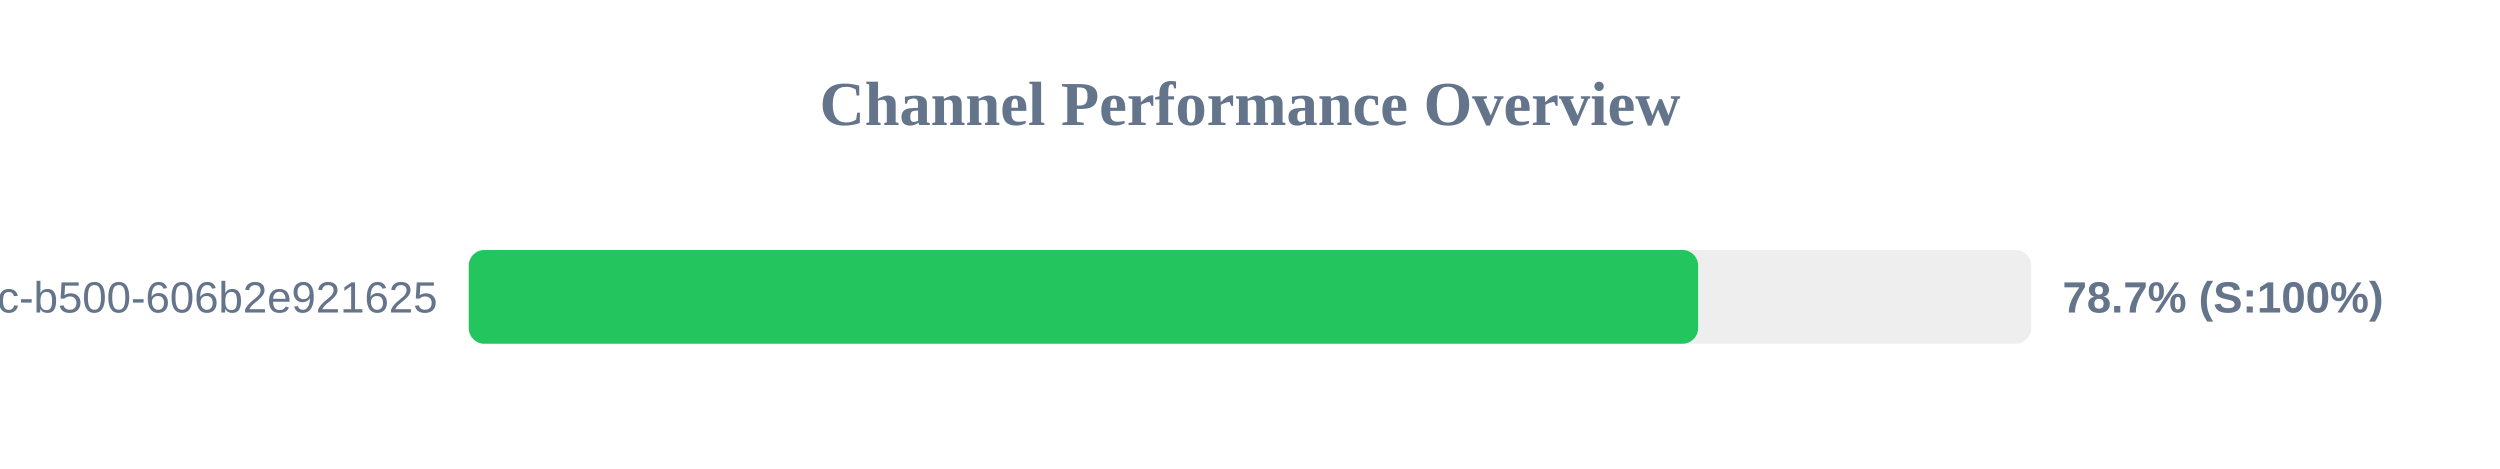
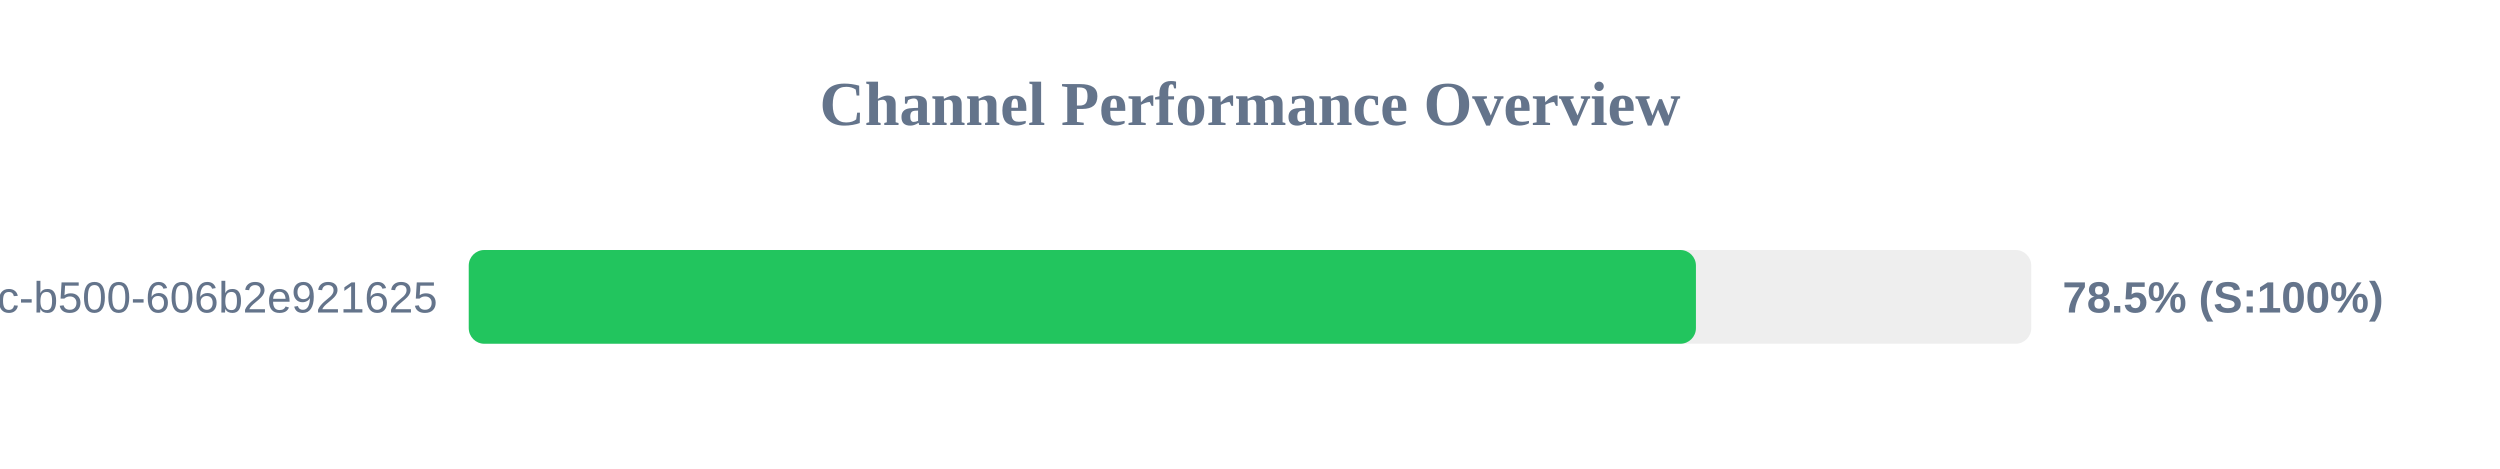
<svg xmlns="http://www.w3.org/2000/svg" width="800" height="150" version="1.1">
  <style>
        .row { font: 14px Arial; fill: #64748b; }
        .score { font: bold 14px Arial; fill: #64748b; }
    </style>
  <text x="400" y="40" text-anchor="middle" font-size="20px" font-weight="bold" fill="#64748b">Channel Performance Overview</text>
  <rect x="150" y="80" width="500" height="30" fill="#eee" rx="5" />
-   <rect x="150" y="80" width="393.4" height="30" fill="#22c55e" rx="5" />
+   <rect x="150" y="80" width="392.7" height="30" fill="#22c55e" rx="5" />
  <text x="140" y="100" text-anchor="end" class="row">?uuid=f901861b-6491-450c-b500-606b2e921625</text>
-   <text x="660" y="100" text-anchor="start" class="score">78.7% (S:100%)</text>
+   <text x="660" y="100" text-anchor="start" class="score">78.5% (S:100%)</text>
</svg>
